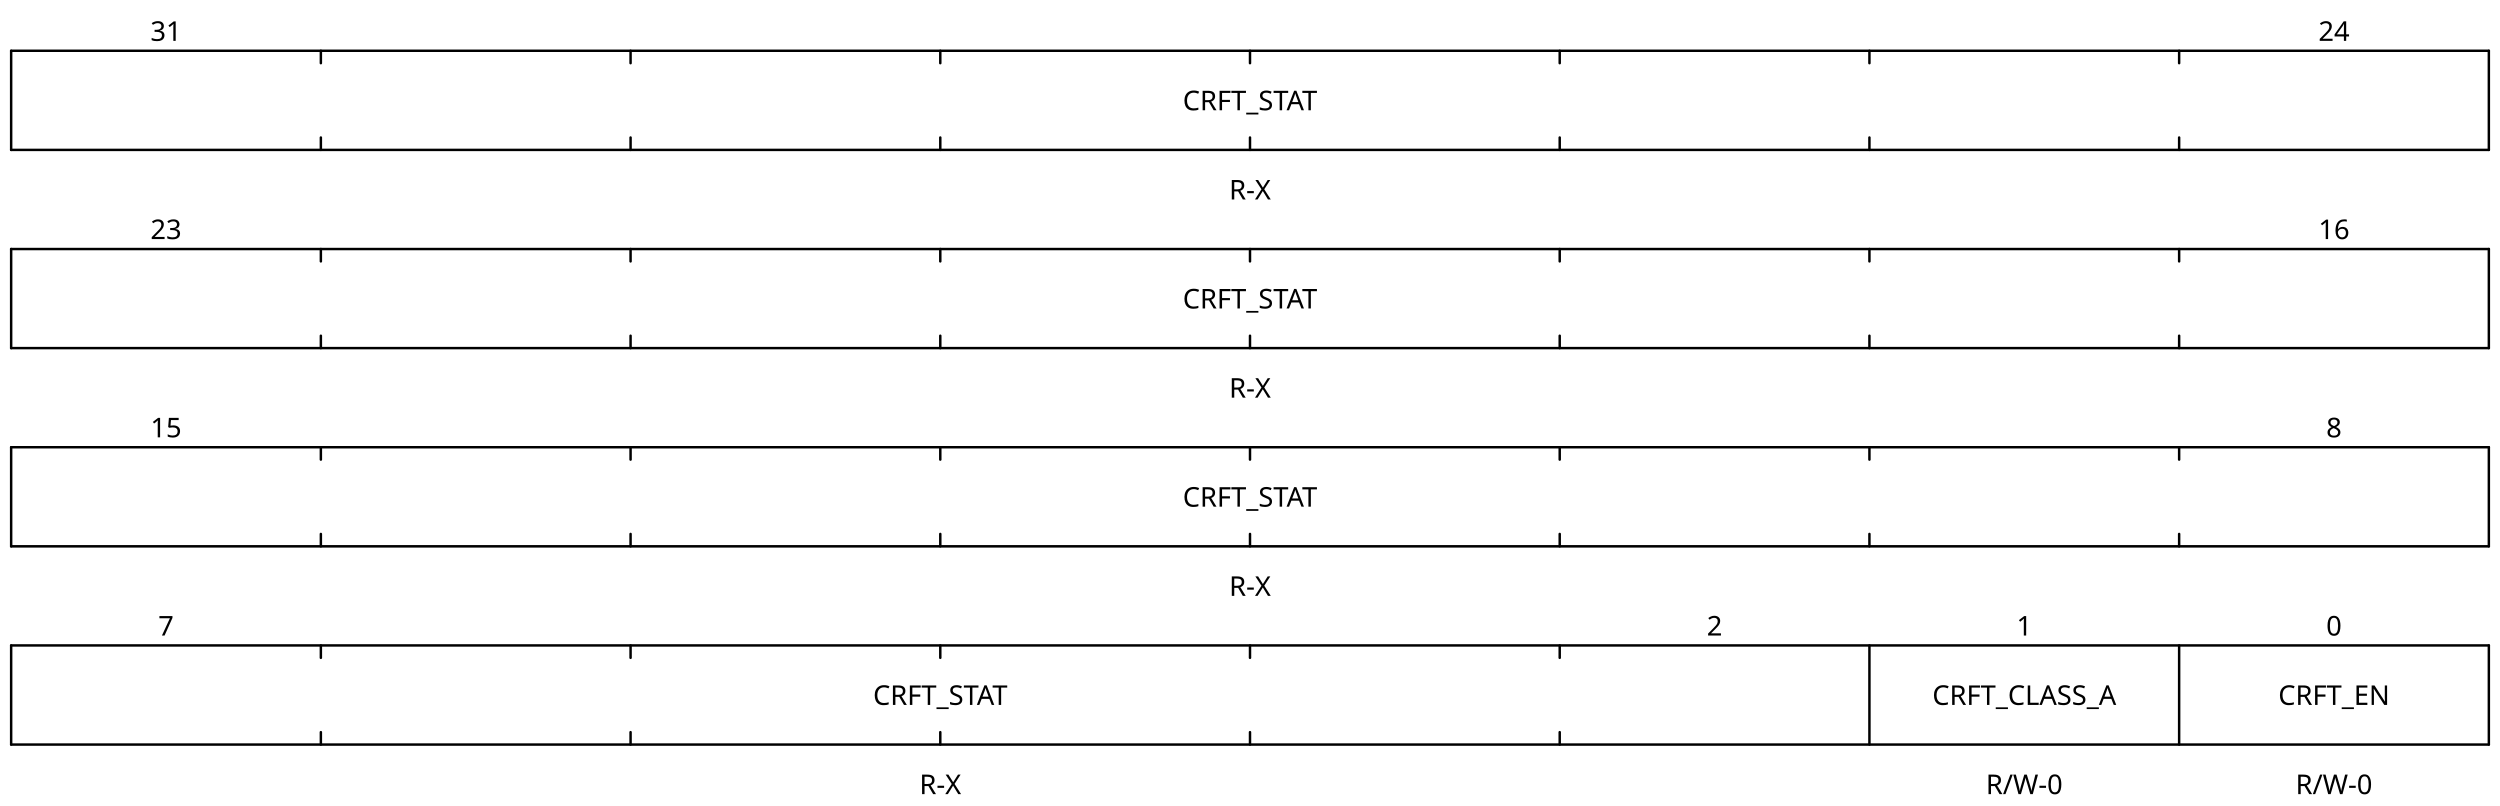
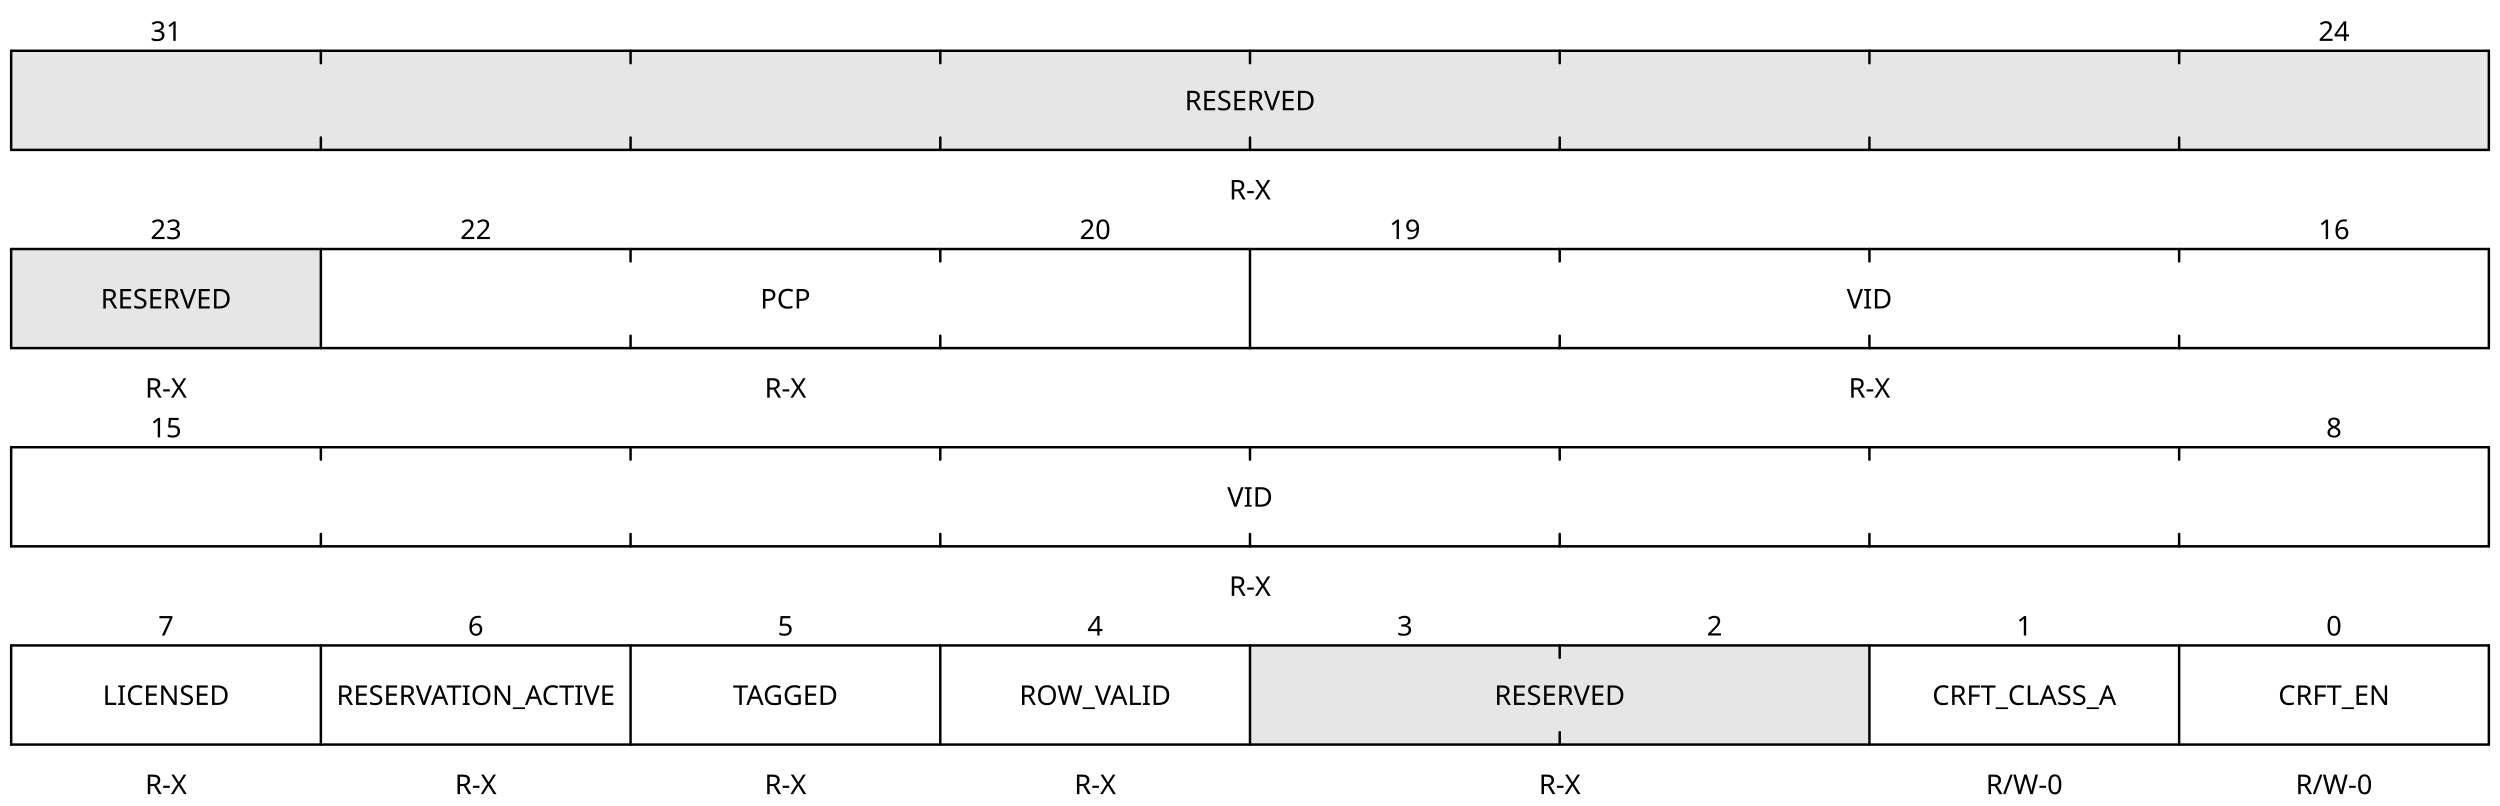
<svg xmlns="http://www.w3.org/2000/svg" baseProfile="full" class="WaveDrom" height="325" version="1.1" viewBox="0,0,1009,325" width="1009">
  <defs />
  <g font-family="sans-serif" font-size="11" font-weight="normal" text-anchor="middle" transform="translate(4.5,240.5)">
    <g stroke="black" stroke-linecap="round" stroke-width="1" transform="translate(0,20.0)">
      <line x1="0" x2="1000" y1="0" y2="0" />
      <line x1="0" x2="0" y1="0" y2="40.0" />
      <line x1="0" x2="1000" y1="40.0" y2="40.0" />
      <line x1="1000.0" x2="1000.0" y1="0" y2="40.0" />
      <line x1="875.0" x2="875.0" y1="0" y2="40.0" />
      <line x1="750.0" x2="750.0" y1="0" y2="40.0" />
+       <line x1="625.0" x2="625.0" y1="0" y2="5.0" />
+       <line x1="625.0" x2="625.0" y1="35.0" y2="40.0" />
+       <line x1="500.0" x2="500.0" y1="0" y2="40.0" />
+       <line x1="375.0" x2="375.0" y1="0" y2="40.0" />
+       <line x1="250.0" x2="250.0" y1="0" y2="40.0" />
+       <line x1="125.0" x2="125.0" y1="0" y2="40.0" />
+     </g>
+     <g text-anchor="middle">
+       <g>
+         <g transform="translate(0,20.0)">
+           <rect height="40.0" style="fill-opacity:0.1" width="250.0" x="500.0" y="0" />
+         </g>
+         <g transform="translate(62.5,16.0)">
+           <text x="875.0">
+             <tspan>0</tspan>
+           </text>
+           <text x="750.0">
+             <tspan>1</tspan>
+           </text>
+           <text x="625.0">
+             <tspan>2</tspan>
+           </text>
+           <text x="500.0">
+             <tspan>3</tspan>
+           </text>
+           <text x="375.0">
+             <tspan>4</tspan>
+           </text>
+           <text x="250.0">
+             <tspan>5</tspan>
+           </text>
+           <text x="125.0">
+             <tspan>6</tspan>
+           </text>
+           <text x="0.0">
+             <tspan>7</tspan>
+           </text>
+         </g>
+         <g transform="translate(62.5,44.0)">
+           <text x="875.0">
+             <tspan>CRFT_EN</tspan>
+           </text>
+           <text x="750.0">
+             <tspan>CRFT_CLASS_A</tspan>
+           </text>
+           <text x="562.5">
+             <tspan>RESERVED</tspan>
+           </text>
+           <text x="375.0">
+             <tspan>ROW_VALID</tspan>
+           </text>
+           <text x="250.0">
+             <tspan>TAGGED</tspan>
+           </text>
+           <text x="125.0">
+             <tspan>RESERVATION_ACTIVE</tspan>
+           </text>
+           <text>
+             <tspan>LICENSED</tspan>
+           </text>
+         </g>
+         <g transform="translate(62.5,80)">
+           <text x="875.0">
+             <tspan>R/W-0</tspan>
+           </text>
+           <text x="750.0">
+             <tspan>R/W-0</tspan>
+           </text>
+           <text x="562.5">
+             <tspan>R-X</tspan>
+           </text>
+           <text x="375.0">
+             <tspan>R-X</tspan>
+           </text>
+           <text x="250.0">
+             <tspan>R-X</tspan>
+           </text>
+           <text x="125.0">
+             <tspan>R-X</tspan>
+           </text>
+           <text>
+             <tspan>R-X</tspan>
+           </text>
+         </g>
+       </g>
+     </g>
+   </g>
+   <g font-family="sans-serif" font-size="11" font-weight="normal" text-anchor="middle" transform="translate(4.5,160.5)">
+     <g stroke="black" stroke-linecap="round" stroke-width="1" transform="translate(0,20.0)">
+       <line x1="0" x2="1000" y1="0" y2="0" />
+       <line x1="0" x2="0" y1="0" y2="40.0" />
+       <line x1="0" x2="1000" y1="40.0" y2="40.0" />
+       <line x1="1000.0" x2="1000.0" y1="0" y2="40.0" />
+       <line x1="875.0" x2="875.0" y1="0" y2="5.0" />
+       <line x1="875.0" x2="875.0" y1="35.0" y2="40.0" />
+       <line x1="750.0" x2="750.0" y1="0" y2="5.0" />
+       <line x1="750.0" x2="750.0" y1="35.0" y2="40.0" />
      <line x1="625.0" x2="625.0" y1="0" y2="5.0" />
      <line x1="625.0" x2="625.0" y1="35.0" y2="40.0" />
      <line x1="500.0" x2="500.0" y1="0" y2="5.0" />
      <line x1="500.0" x2="500.0" y1="35.0" y2="40.0" />
      <line x1="375.0" x2="375.0" y1="0" y2="5.0" />
      <line x1="375.0" x2="375.0" y1="35.0" y2="40.0" />
      <line x1="250.0" x2="250.0" y1="0" y2="5.0" />
      <line x1="250.0" x2="250.0" y1="35.0" y2="40.0" />
      <line x1="125.0" x2="125.0" y1="0" y2="5.0" />
      <line x1="125.0" x2="125.0" y1="35.0" y2="40.0" />
    </g>
    <g text-anchor="middle">
      <g>
        <g transform="translate(0,20.0)" />
        <g transform="translate(62.5,16.0)">
          <text x="875.0">
-             <tspan>0</tspan>
-           </text>
-           <text x="750.0">
-             <tspan>1</tspan>
-           </text>
-           <text x="625.0">
-             <tspan>2</tspan>
-           </text>
-           <text x="0.0">
-             <tspan>7</tspan>
-           </text>
-         </g>
-         <g transform="translate(62.5,44.0)">
-           <text x="875.0">
-             <tspan>CRFT_EN</tspan>
-           </text>
-           <text x="750.0">
-             <tspan>CRFT_CLASS_A</tspan>
-           </text>
-           <text x="312.5">
-             <tspan>CRFT_STAT</tspan>
-           </text>
-         </g>
-         <g transform="translate(62.5,80)">
-           <text x="875.0">
-             <tspan>R/W-0</tspan>
-           </text>
-           <text x="750.0">
-             <tspan>R/W-0</tspan>
-           </text>
-           <text x="312.5">
-             <tspan>R-X</tspan>
-           </text>
-         </g>
-       </g>
-     </g>
-   </g>
-   <g font-family="sans-serif" font-size="11" font-weight="normal" text-anchor="middle" transform="translate(4.5,160.5)">
+             <tspan>8</tspan>
+           </text>
+           <text x="0.0">
+             <tspan>15</tspan>
+           </text>
+         </g>
+         <g transform="translate(62.5,44.0)">
+           <text x="437.5">
+             <tspan>VID</tspan>
+           </text>
+         </g>
+         <g transform="translate(62.5,80)">
+           <text x="437.5">
+             <tspan>R-X</tspan>
+           </text>
+         </g>
+       </g>
+     </g>
+   </g>
+   <g font-family="sans-serif" font-size="11" font-weight="normal" text-anchor="middle" transform="translate(4.5,80.5)">
+     <g stroke="black" stroke-linecap="round" stroke-width="1" transform="translate(0,20.0)">
+       <line x1="0" x2="1000" y1="0" y2="0" />
+       <line x1="0" x2="0" y1="0" y2="40.0" />
+       <line x1="0" x2="1000" y1="40.0" y2="40.0" />
+       <line x1="1000.0" x2="1000.0" y1="0" y2="40.0" />
+       <line x1="875.0" x2="875.0" y1="0" y2="5.0" />
+       <line x1="875.0" x2="875.0" y1="35.0" y2="40.0" />
+       <line x1="750.0" x2="750.0" y1="0" y2="5.0" />
+       <line x1="750.0" x2="750.0" y1="35.0" y2="40.0" />
+       <line x1="625.0" x2="625.0" y1="0" y2="5.0" />
+       <line x1="625.0" x2="625.0" y1="35.0" y2="40.0" />
+       <line x1="500.0" x2="500.0" y1="0" y2="40.0" />
+       <line x1="375.0" x2="375.0" y1="0" y2="5.0" />
+       <line x1="375.0" x2="375.0" y1="35.0" y2="40.0" />
+       <line x1="250.0" x2="250.0" y1="0" y2="5.0" />
+       <line x1="250.0" x2="250.0" y1="35.0" y2="40.0" />
+       <line x1="125.0" x2="125.0" y1="0" y2="40.0" />
+     </g>
+     <g text-anchor="middle">
+       <g>
+         <g transform="translate(0,20.0)">
+           <rect height="40.0" style="fill-opacity:0.1" width="125.0" x="0.0" y="0" />
+         </g>
+         <g transform="translate(62.5,16.0)">
+           <text x="875.0">
+             <tspan>16</tspan>
+           </text>
+           <text x="500.0">
+             <tspan>19</tspan>
+           </text>
+           <text x="375.0">
+             <tspan>20</tspan>
+           </text>
+           <text x="125.0">
+             <tspan>22</tspan>
+           </text>
+           <text x="0.0">
+             <tspan>23</tspan>
+           </text>
+         </g>
+         <g transform="translate(62.5,44.0)">
+           <text x="687.5">
+             <tspan>VID</tspan>
+           </text>
+           <text x="250.0">
+             <tspan>PCP</tspan>
+           </text>
+           <text>
+             <tspan>RESERVED</tspan>
+           </text>
+         </g>
+         <g transform="translate(62.5,80)">
+           <text x="687.5">
+             <tspan>R-X</tspan>
+           </text>
+           <text x="250.0">
+             <tspan>R-X</tspan>
+           </text>
+           <text>
+             <tspan>R-X</tspan>
+           </text>
+         </g>
+       </g>
+     </g>
+   </g>
+   <g font-family="sans-serif" font-size="11" font-weight="normal" text-anchor="middle" transform="translate(4.5,0.5)">
    <g stroke="black" stroke-linecap="round" stroke-width="1" transform="translate(0,20.0)">
      <line x1="0" x2="1000" y1="0" y2="0" />
      <line x1="0" x2="0" y1="0" y2="40.0" />
      <line x1="0" x2="1000" y1="40.0" y2="40.0" />
      <line x1="1000.0" x2="1000.0" y1="0" y2="40.0" />
      <line x1="875.0" x2="875.0" y1="0" y2="5.0" />
      <line x1="875.0" x2="875.0" y1="35.0" y2="40.0" />
      <line x1="750.0" x2="750.0" y1="0" y2="5.0" />
      <line x1="750.0" x2="750.0" y1="35.0" y2="40.0" />
      <line x1="625.0" x2="625.0" y1="0" y2="5.0" />
      <line x1="625.0" x2="625.0" y1="35.0" y2="40.0" />
      <line x1="500.0" x2="500.0" y1="0" y2="5.0" />
      <line x1="500.0" x2="500.0" y1="35.0" y2="40.0" />
      <line x1="375.0" x2="375.0" y1="0" y2="5.0" />
      <line x1="375.0" x2="375.0" y1="35.0" y2="40.0" />
      <line x1="250.0" x2="250.0" y1="0" y2="5.0" />
      <line x1="250.0" x2="250.0" y1="35.0" y2="40.0" />
      <line x1="125.0" x2="125.0" y1="0" y2="5.0" />
      <line x1="125.0" x2="125.0" y1="35.0" y2="40.0" />
    </g>
    <g text-anchor="middle">
      <g>
-         <g transform="translate(0,20.0)" />
-         <g transform="translate(62.5,16.0)">
-           <text x="875.0">
-             <tspan>8</tspan>
-           </text>
-           <text x="0.0">
-             <tspan>15</tspan>
-           </text>
-         </g>
-         <g transform="translate(62.5,44.0)">
-           <text x="437.5">
-             <tspan>CRFT_STAT</tspan>
-           </text>
-         </g>
-         <g transform="translate(62.5,80)">
-           <text x="437.5">
-             <tspan>R-X</tspan>
-           </text>
-         </g>
-       </g>
-     </g>
-   </g>
-   <g font-family="sans-serif" font-size="11" font-weight="normal" text-anchor="middle" transform="translate(4.5,80.5)">
-     <g stroke="black" stroke-linecap="round" stroke-width="1" transform="translate(0,20.0)">
-       <line x1="0" x2="1000" y1="0" y2="0" />
-       <line x1="0" x2="0" y1="0" y2="40.0" />
-       <line x1="0" x2="1000" y1="40.0" y2="40.0" />
-       <line x1="1000.0" x2="1000.0" y1="0" y2="40.0" />
-       <line x1="875.0" x2="875.0" y1="0" y2="5.0" />
-       <line x1="875.0" x2="875.0" y1="35.0" y2="40.0" />
-       <line x1="750.0" x2="750.0" y1="0" y2="5.0" />
-       <line x1="750.0" x2="750.0" y1="35.0" y2="40.0" />
-       <line x1="625.0" x2="625.0" y1="0" y2="5.0" />
-       <line x1="625.0" x2="625.0" y1="35.0" y2="40.0" />
-       <line x1="500.0" x2="500.0" y1="0" y2="5.0" />
-       <line x1="500.0" x2="500.0" y1="35.0" y2="40.0" />
-       <line x1="375.0" x2="375.0" y1="0" y2="5.0" />
-       <line x1="375.0" x2="375.0" y1="35.0" y2="40.0" />
-       <line x1="250.0" x2="250.0" y1="0" y2="5.0" />
-       <line x1="250.0" x2="250.0" y1="35.0" y2="40.0" />
-       <line x1="125.0" x2="125.0" y1="0" y2="5.0" />
-       <line x1="125.0" x2="125.0" y1="35.0" y2="40.0" />
-     </g>
-     <g text-anchor="middle">
-       <g>
-         <g transform="translate(0,20.0)" />
-         <g transform="translate(62.5,16.0)">
-           <text x="875.0">
-             <tspan>16</tspan>
-           </text>
-           <text x="0.0">
-             <tspan>23</tspan>
-           </text>
-         </g>
-         <g transform="translate(62.5,44.0)">
-           <text x="437.5">
-             <tspan>CRFT_STAT</tspan>
-           </text>
-         </g>
-         <g transform="translate(62.5,80)">
-           <text x="437.5">
-             <tspan>R-X</tspan>
-           </text>
-         </g>
-       </g>
-     </g>
-   </g>
-   <g font-family="sans-serif" font-size="11" font-weight="normal" text-anchor="middle" transform="translate(4.5,0.5)">
-     <g stroke="black" stroke-linecap="round" stroke-width="1" transform="translate(0,20.0)">
-       <line x1="0" x2="1000" y1="0" y2="0" />
-       <line x1="0" x2="0" y1="0" y2="40.0" />
-       <line x1="0" x2="1000" y1="40.0" y2="40.0" />
-       <line x1="1000.0" x2="1000.0" y1="0" y2="40.0" />
-       <line x1="875.0" x2="875.0" y1="0" y2="5.0" />
-       <line x1="875.0" x2="875.0" y1="35.0" y2="40.0" />
-       <line x1="750.0" x2="750.0" y1="0" y2="5.0" />
-       <line x1="750.0" x2="750.0" y1="35.0" y2="40.0" />
-       <line x1="625.0" x2="625.0" y1="0" y2="5.0" />
-       <line x1="625.0" x2="625.0" y1="35.0" y2="40.0" />
-       <line x1="500.0" x2="500.0" y1="0" y2="5.0" />
-       <line x1="500.0" x2="500.0" y1="35.0" y2="40.0" />
-       <line x1="375.0" x2="375.0" y1="0" y2="5.0" />
-       <line x1="375.0" x2="375.0" y1="35.0" y2="40.0" />
-       <line x1="250.0" x2="250.0" y1="0" y2="5.0" />
-       <line x1="250.0" x2="250.0" y1="35.0" y2="40.0" />
-       <line x1="125.0" x2="125.0" y1="0" y2="5.0" />
-       <line x1="125.0" x2="125.0" y1="35.0" y2="40.0" />
-     </g>
-     <g text-anchor="middle">
-       <g>
-         <g transform="translate(0,20.0)" />
+         <g transform="translate(0,20.0)">
+           <rect height="40.0" style="fill-opacity:0.1" width="1000.0" x="0.0" y="0" />
+         </g>
        <g transform="translate(62.5,16.0)">
          <text x="875.0">
            <tspan>24</tspan>
          </text>
          <text x="0.0">
            <tspan>31</tspan>
          </text>
        </g>
        <g transform="translate(62.5,44.0)">
          <text x="437.5">
-             <tspan>CRFT_STAT</tspan>
+             <tspan>RESERVED</tspan>
          </text>
        </g>
        <g transform="translate(62.5,80)">
          <text x="437.5">
            <tspan>R-X</tspan>
          </text>
        </g>
      </g>
    </g>
  </g>
</svg>
